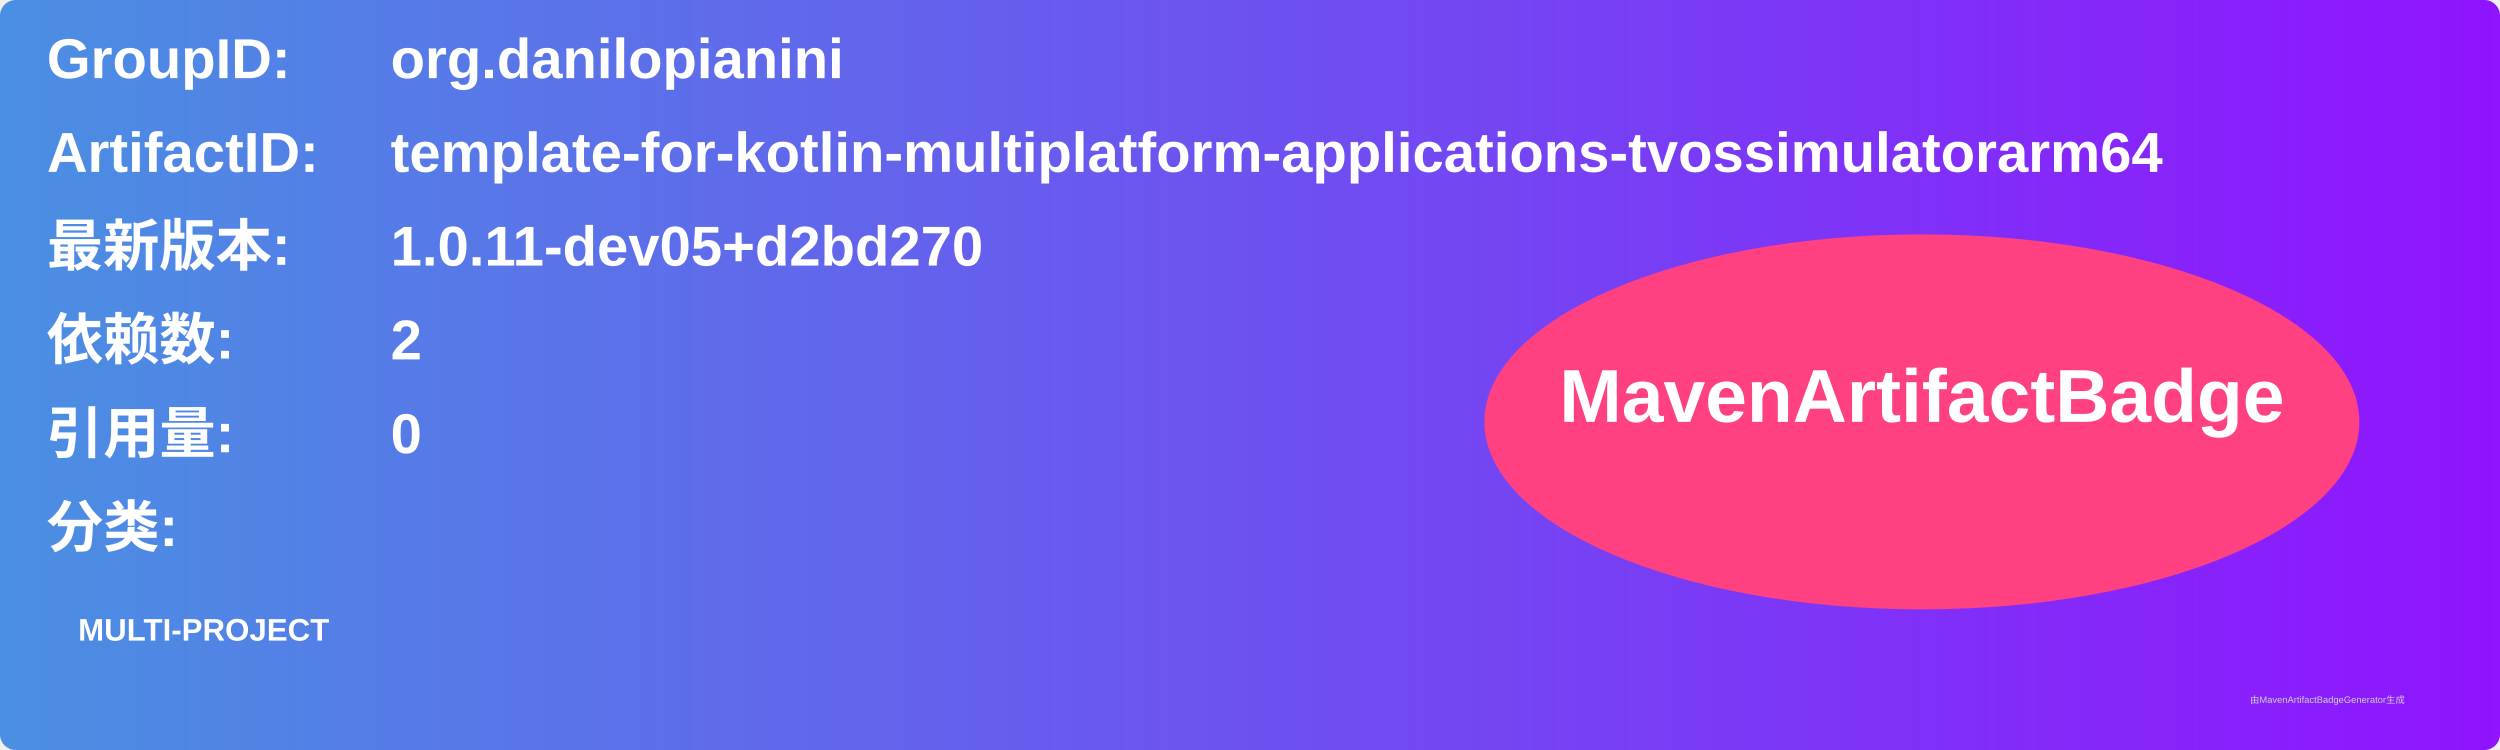
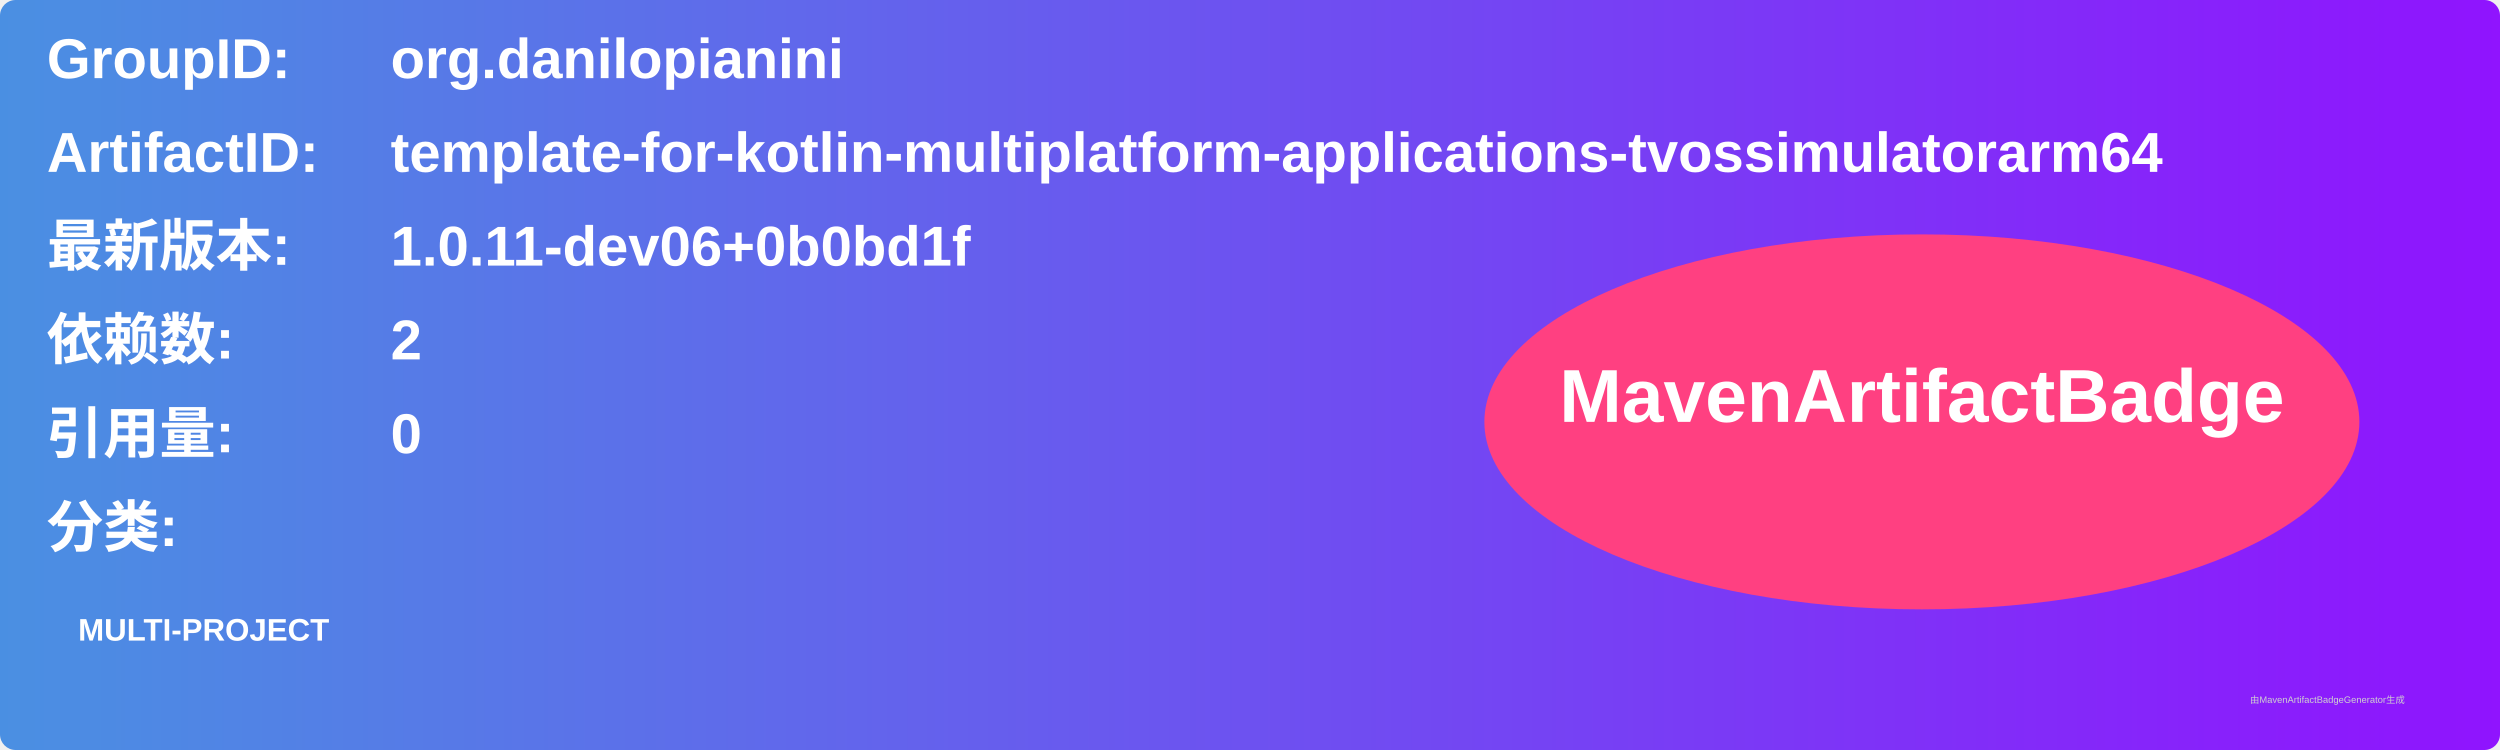
<svg xmlns="http://www.w3.org/2000/svg" width="800" height="240" viewBox="0 0 800 240">
  <linearGradient id="grad" x1="0%" y1="0%" x2="100%" y2="0%">
    <stop offset="0%" stop-color="#4a90e2" />
    <stop offset="100%" stop-color="#9013fe" />
  </linearGradient>
  <rect width="100%" height="100%" rx="5" ry="5" fill="url(#grad)" />
  <g transform="translate(15, 15)">
    <text x="0" y="10" font-family="Arial" font-size="18" fill="white" font-weight="bold" width="260">GroupID:</text>
    <text x="110" y="10" font-family="Arial" font-size="18" fill="white" font-weight="bold" width="460">org.danilopianini</text>
    <text x="0" y="40" font-family="Arial" font-size="18" fill="white" font-weight="bold" width="260">ArtifactID:</text>
    <text x="110" y="40" font-family="Arial" font-size="18" fill="white" font-weight="bold" width="460">template-for-kotlin-multiplatform-applications-tvossimulatorarm64</text>
    <text x="0" y="70" font-family="Arial" font-size="18" fill="white" font-weight="bold">最新版本:</text>
    <text x="110" y="70" font-family="Arial" font-size="18" fill="white" font-weight="bold">
-       <tspan font-weight="bold">1.0.11-dev05+d2bd270</tspan>
+       <tspan font-weight="bold">1.0.11-dev06+0b0bd1f</tspan>
    </text>
    <text x="0" y="100" font-family="Arial" font-size="18" fill="white" font-weight="bold">依赖数: </text>
    <text x="110" y="100" font-family="Arial" font-size="18" fill="white">
      <tspan font-weight="bold">2</tspan>
    </text>
    <text x="0" y="130" font-family="Arial" font-size="18" fill="white" font-weight="bold">引用量: </text>
    <text x="110" y="130" font-family="Arial" font-size="18" fill="white">
      <tspan font-weight="bold">0</tspan>
    </text>
    <text x="0" y="160" font-family="Arial" font-size="18" fill="white" font-weight="bold">分类:</text>
    <text x="10" y="190" font-family="Arial" font-size="10" fill="white">
      <tspan font-weight="bold">MULTI-PROJECT</tspan>
    </text>
    <ellipse cx="600" cy="120" rx="140" ry="60" fill="#ff4081" />
    <text x="600" y="120" text-anchor="middle" font-family="Arial" font-size="24" fill="white" font-weight="bold">MavenArtifactBadge</text>
  </g>
  <text x="720" y="225" font-family="Arial" font-size="3" fill="#d0d0d0">由MavenArtifactBadgeGenerator生成</text>
</svg>
